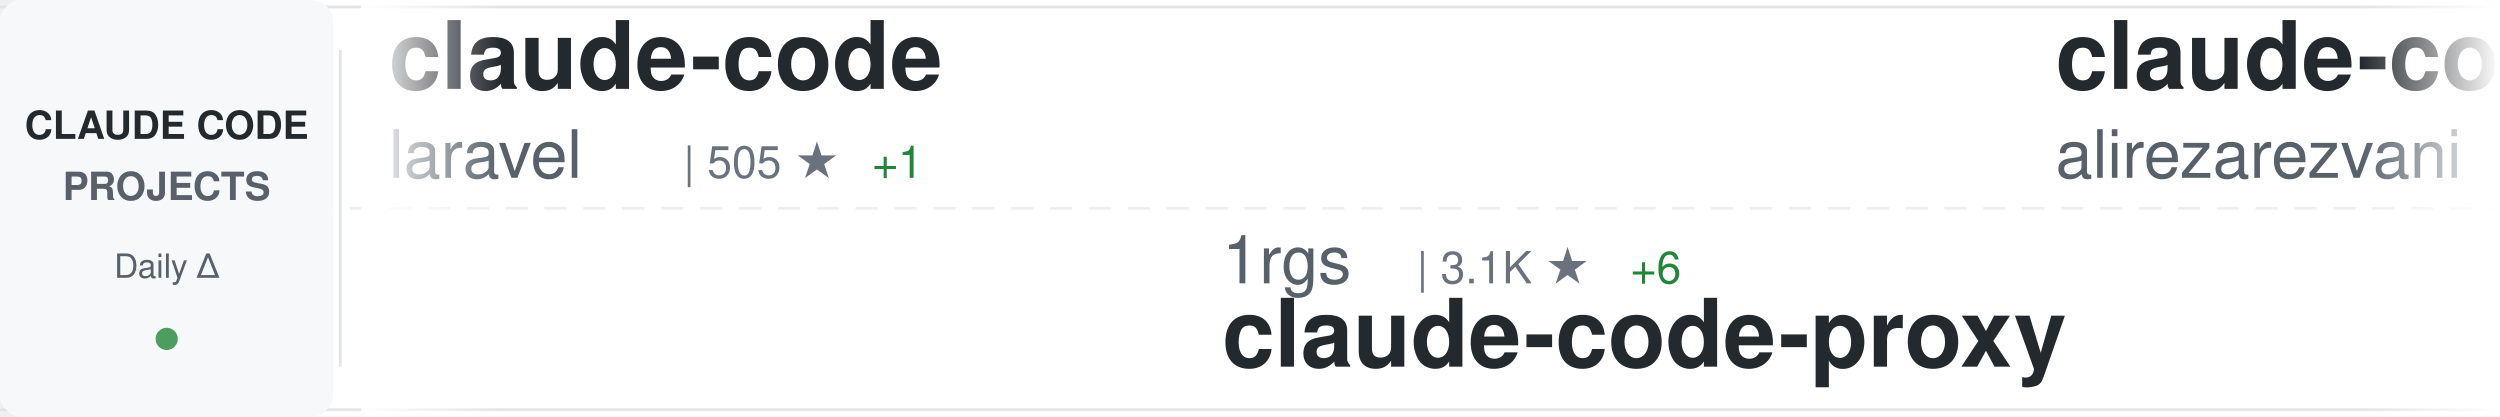
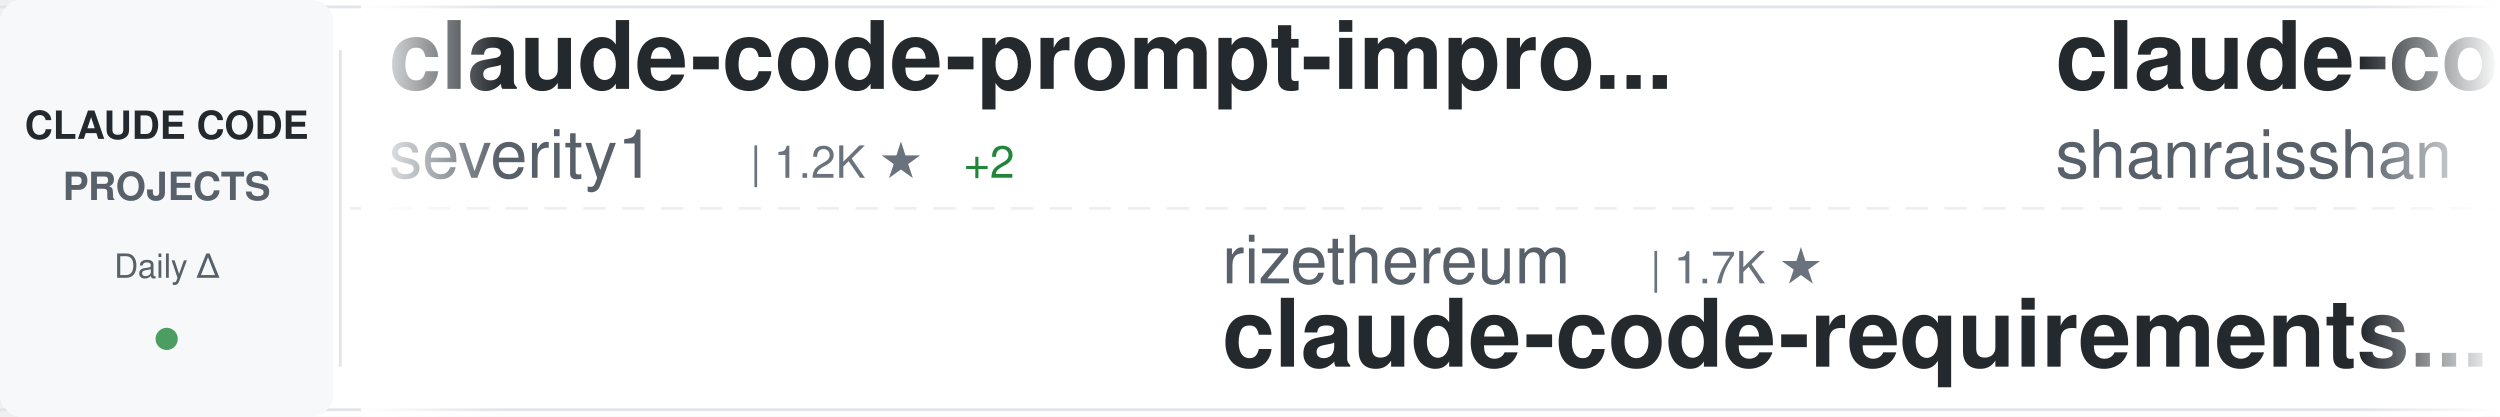
<svg xmlns="http://www.w3.org/2000/svg" width="900" height="150">
  <defs>
    <linearGradient id="awesomeLeftFade" x1="0%" y1="0%" x2="100%" y2="0%">
      <stop offset="0%" style="stop-color:#ffffff;stop-opacity:1" />
      <stop offset="100%" style="stop-color:#ffffff;stop-opacity:0" />
    </linearGradient>
    <linearGradient id="awesomeRightFade" x1="0%" y1="0%" x2="100%" y2="0%">
      <stop offset="0%" style="stop-color:#ffffff;stop-opacity:0" />
      <stop offset="100%" style="stop-color:#ffffff;stop-opacity:1" />
    </linearGradient>
  </defs>
  <rect width="900" height="150" fill="#ffffff" rx="8" />
  <rect x="0" y="2" width="900" height="1" fill="#e1e4e8" />
  <rect x="0" y="147" width="900" height="1" fill="#e1e4e8" />
  <line x1="0" y1="75" x2="900" y2="75" stroke="#e1e4e8" stroke-width="1" stroke-dasharray="8 6" opacity="0.6" />
  <rect x="0" y="0" width="120" height="150" fill="#f6f8fa" rx="8" />
  <text x="60" y="50" font-family="-apple-system, BlinkMacSystemFont, 'Segoe UI', Helvetica, Arial, sans-serif" font-size="14" font-weight="600" fill="#24292e" text-anchor="middle">CLAUDE CODE</text>
  <text x="60" y="72" font-family="-apple-system, BlinkMacSystemFont, 'Segoe UI', Helvetica, Arial, sans-serif" font-size="14" font-weight="600" fill="#586069" text-anchor="middle">PROJECTS</text>
  <text x="60" y="100" font-family="-apple-system, BlinkMacSystemFont, 'Segoe UI', Helvetica, Arial, sans-serif" font-size="12" font-weight="500" fill="#586069" text-anchor="middle">Daily Δ</text>
  <circle cx="60" cy="122" r="4" fill="#22863a" opacity="0.8" />
  <rect x="122" y="18" width="1" height="114" fill="#e1e4e8" />
  <clipPath id="awesomeTickerClip">
    <rect x="130" y="0" width="770" height="150" />
  </clipPath>
  <g clip-path="url(#awesomeTickerClip)">
    <g id="awesomeTickerItems">
      <animateTransform attributeName="transform" attributeType="XML" type="translate" from="0 0" to="-3000 0" dur="54s" repeatCount="indefinite" />
      <g transform="translate(0, 0)">
-         <text x="140" y="32" font-family="-apple-system, BlinkMacSystemFont, 'Segoe UI', Helvetica, Arial, sans-serif" font-size="34" font-weight="600" fill="#24292e">claude-code</text>
-         <text x="140" y="64" font-family="-apple-system, BlinkMacSystemFont, 'Segoe UI', Helvetica, Arial, sans-serif" font-size="24" font-weight="400" fill="#586069">laravel</text>
-         <text x="246" y="64" font-family="-apple-system, BlinkMacSystemFont, 'Segoe UI', Helvetica, Arial, sans-serif" font-size="16" font-weight="500" fill="#6a737d">| 505 ★</text>
-         <text x="314" y="64" font-family="-apple-system, BlinkMacSystemFont, 'Segoe UI', Helvetica, Arial, sans-serif" font-size="16" font-weight="500" fill="#22863a"> +1</text>
+         <text x="140" y="32" font-family="-apple-system, BlinkMacSystemFont, 'Segoe UI', Helvetica, Arial, sans-serif" font-size="34" font-weight="600" fill="#24292e">claude-code-prompt-impro...</text>
+         <text x="140" y="64" font-family="-apple-system, BlinkMacSystemFont, 'Segoe UI', Helvetica, Arial, sans-serif" font-size="24" font-weight="400" fill="#586069">severity1</text>
+         <text x="270" y="64" font-family="-apple-system, BlinkMacSystemFont, 'Segoe UI', Helvetica, Arial, sans-serif" font-size="16" font-weight="500" fill="#6a737d">| 1.2K ★</text>
+         <text x="347" y="64" font-family="-apple-system, BlinkMacSystemFont, 'Segoe UI', Helvetica, Arial, sans-serif" font-size="16" font-weight="500" fill="#22863a"> +2</text>
      </g>
      <g transform="translate(300, 0)">
-         <text x="140" y="102" font-family="-apple-system, BlinkMacSystemFont, 'Segoe UI', Helvetica, Arial, sans-serif" font-size="24" font-weight="400" fill="#586069">1rgs</text>
-         <text x="210" y="102" font-family="-apple-system, BlinkMacSystemFont, 'Segoe UI', Helvetica, Arial, sans-serif" font-size="16" font-weight="500" fill="#6a737d">| 3.1K ★</text>
-         <text x="287" y="102" font-family="-apple-system, BlinkMacSystemFont, 'Segoe UI', Helvetica, Arial, sans-serif" font-size="16" font-weight="500" fill="#22863a"> +6</text>
-         <text x="140" y="132" font-family="-apple-system, BlinkMacSystemFont, 'Segoe UI', Helvetica, Arial, sans-serif" font-size="34" font-weight="600" fill="#24292e">claude-code-proxy</text>
+         <text x="140" y="102" font-family="-apple-system, BlinkMacSystemFont, 'Segoe UI', Helvetica, Arial, sans-serif" font-size="24" font-weight="400" fill="#586069">rizethereum</text>
+         <text x="294" y="102" font-family="-apple-system, BlinkMacSystemFont, 'Segoe UI', Helvetica, Arial, sans-serif" font-size="16" font-weight="500" fill="#6a737d">| 1.7K ★</text>
+         <text x="140" y="132" font-family="-apple-system, BlinkMacSystemFont, 'Segoe UI', Helvetica, Arial, sans-serif" font-size="34" font-weight="600" fill="#24292e">claude-code-requirements...</text>
      </g>
      <g transform="translate(600, 0)">
-         <text x="140" y="32" font-family="-apple-system, BlinkMacSystemFont, 'Segoe UI', Helvetica, Arial, sans-serif" font-size="34" font-weight="600" fill="#24292e">claude-code-tresor</text>
-         <text x="140" y="64" font-family="-apple-system, BlinkMacSystemFont, 'Segoe UI', Helvetica, Arial, sans-serif" font-size="24" font-weight="400" fill="#586069">alirezarezvani</text>
-         <text x="330" y="64" font-family="-apple-system, BlinkMacSystemFont, 'Segoe UI', Helvetica, Arial, sans-serif" font-size="16" font-weight="500" fill="#6a737d">| 549 ★</text>
-         <text x="398" y="64" font-family="-apple-system, BlinkMacSystemFont, 'Segoe UI', Helvetica, Arial, sans-serif" font-size="16" font-weight="500" fill="#22863a"> +1</text>
+         <text x="140" y="32" font-family="-apple-system, BlinkMacSystemFont, 'Segoe UI', Helvetica, Arial, sans-serif" font-size="34" font-weight="600" fill="#24292e">claude-code-best-practic...</text>
+         <text x="140" y="64" font-family="-apple-system, BlinkMacSystemFont, 'Segoe UI', Helvetica, Arial, sans-serif" font-size="24" font-weight="400" fill="#586069">shanraisshan</text>
+         <text x="306" y="64" font-family="-apple-system, BlinkMacSystemFont, 'Segoe UI', Helvetica, Arial, sans-serif" font-size="16" font-weight="500" fill="#6a737d">| 5.8K ★</text>
+         <text x="383" y="64" font-family="-apple-system, BlinkMacSystemFont, 'Segoe UI', Helvetica, Arial, sans-serif" font-size="16" font-weight="500" fill="#22863a"> +587</text>
      </g>
      <g transform="translate(900, 0)">
-         <text x="140" y="102" font-family="-apple-system, BlinkMacSystemFont, 'Segoe UI', Helvetica, Arial, sans-serif" font-size="24" font-weight="400" fill="#586069">numman-ali</text>
-         <text x="282" y="102" font-family="-apple-system, BlinkMacSystemFont, 'Segoe UI', Helvetica, Arial, sans-serif" font-size="16" font-weight="500" fill="#6a737d">| 8.6K ★</text>
-         <text x="359" y="102" font-family="-apple-system, BlinkMacSystemFont, 'Segoe UI', Helvetica, Arial, sans-serif" font-size="16" font-weight="500" fill="#22863a"> +34</text>
-         <text x="140" y="132" font-family="-apple-system, BlinkMacSystemFont, 'Segoe UI', Helvetica, Arial, sans-serif" font-size="34" font-weight="600" fill="#24292e">openskills</text>
+         <text x="140" y="102" font-family="-apple-system, BlinkMacSystemFont, 'Segoe UI', Helvetica, Arial, sans-serif" font-size="24" font-weight="400" fill="#586069">snarktank</text>
+         <text x="270" y="102" font-family="-apple-system, BlinkMacSystemFont, 'Segoe UI', Helvetica, Arial, sans-serif" font-size="16" font-weight="500" fill="#6a737d">| 11.6K ★</text>
+         <text x="356" y="102" font-family="-apple-system, BlinkMacSystemFont, 'Segoe UI', Helvetica, Arial, sans-serif" font-size="16" font-weight="500" fill="#22863a"> +117</text>
+         <text x="140" y="132" font-family="-apple-system, BlinkMacSystemFont, 'Segoe UI', Helvetica, Arial, sans-serif" font-size="34" font-weight="600" fill="#24292e">ralph</text>
      </g>
      <g transform="translate(1200, 0)">
-         <text x="140" y="32" font-family="-apple-system, BlinkMacSystemFont, 'Segoe UI', Helvetica, Arial, sans-serif" font-size="34" font-weight="600" fill="#24292e">awesome-claude-code-suba...</text>
-         <text x="140" y="64" font-family="-apple-system, BlinkMacSystemFont, 'Segoe UI', Helvetica, Arial, sans-serif" font-size="24" font-weight="400" fill="#586069">VoltAgent</text>
-         <text x="270" y="64" font-family="-apple-system, BlinkMacSystemFont, 'Segoe UI', Helvetica, Arial, sans-serif" font-size="16" font-weight="500" fill="#6a737d">| 11.7K ★</text>
-         <text x="356" y="64" font-family="-apple-system, BlinkMacSystemFont, 'Segoe UI', Helvetica, Arial, sans-serif" font-size="16" font-weight="500" fill="#22863a"> +119</text>
+         <text x="140" y="32" font-family="-apple-system, BlinkMacSystemFont, 'Segoe UI', Helvetica, Arial, sans-serif" font-size="34" font-weight="600" fill="#24292e">claudecodeui</text>
+         <text x="140" y="64" font-family="-apple-system, BlinkMacSystemFont, 'Segoe UI', Helvetica, Arial, sans-serif" font-size="24" font-weight="400" fill="#586069">siteboon</text>
+         <text x="258" y="64" font-family="-apple-system, BlinkMacSystemFont, 'Segoe UI', Helvetica, Arial, sans-serif" font-size="16" font-weight="500" fill="#6a737d">| 7.3K ★</text>
+         <text x="335" y="64" font-family="-apple-system, BlinkMacSystemFont, 'Segoe UI', Helvetica, Arial, sans-serif" font-size="16" font-weight="500" fill="#22863a"> +92</text>
      </g>
      <g transform="translate(1500, 0)">
-         <text x="140" y="102" font-family="-apple-system, BlinkMacSystemFont, 'Segoe UI', Helvetica, Arial, sans-serif" font-size="24" font-weight="400" fill="#586069">jarrodwatts</text>
-         <text x="294" y="102" font-family="-apple-system, BlinkMacSystemFont, 'Segoe UI', Helvetica, Arial, sans-serif" font-size="16" font-weight="500" fill="#6a737d">| 947 ★</text>
-         <text x="362" y="102" font-family="-apple-system, BlinkMacSystemFont, 'Segoe UI', Helvetica, Arial, sans-serif" font-size="16" font-weight="500" fill="#22863a"> +2</text>
-         <text x="140" y="132" font-family="-apple-system, BlinkMacSystemFont, 'Segoe UI', Helvetica, Arial, sans-serif" font-size="34" font-weight="600" fill="#24292e">claude-code-config</text>
+         <text x="140" y="102" font-family="-apple-system, BlinkMacSystemFont, 'Segoe UI', Helvetica, Arial, sans-serif" font-size="24" font-weight="400" fill="#586069">EnzeD</text>
+         <text x="222" y="102" font-family="-apple-system, BlinkMacSystemFont, 'Segoe UI', Helvetica, Arial, sans-serif" font-size="16" font-weight="500" fill="#6a737d">| 4.0K ★</text>
+         <text x="299" y="102" font-family="-apple-system, BlinkMacSystemFont, 'Segoe UI', Helvetica, Arial, sans-serif" font-size="16" font-weight="500" fill="#22863a"> +6</text>
+         <text x="140" y="132" font-family="-apple-system, BlinkMacSystemFont, 'Segoe UI', Helvetica, Arial, sans-serif" font-size="34" font-weight="600" fill="#24292e">vibe-coding</text>
      </g>
      <g transform="translate(1800, 0)">
-         <text x="140" y="32" font-family="-apple-system, BlinkMacSystemFont, 'Segoe UI', Helvetica, Arial, sans-serif" font-size="34" font-weight="600" fill="#24292e">claude-code-tips</text>
-         <text x="140" y="64" font-family="-apple-system, BlinkMacSystemFont, 'Segoe UI', Helvetica, Arial, sans-serif" font-size="24" font-weight="400" fill="#586069">ykdojo</text>
-         <text x="234" y="64" font-family="-apple-system, BlinkMacSystemFont, 'Segoe UI', Helvetica, Arial, sans-serif" font-size="16" font-weight="500" fill="#6a737d">| 3.2K ★</text>
-         <text x="311" y="64" font-family="-apple-system, BlinkMacSystemFont, 'Segoe UI', Helvetica, Arial, sans-serif" font-size="16" font-weight="500" fill="#22863a"> +34</text>
+         <text x="140" y="32" font-family="-apple-system, BlinkMacSystemFont, 'Segoe UI', Helvetica, Arial, sans-serif" font-size="34" font-weight="600" fill="#24292e">claude-code-webui</text>
+         <text x="140" y="64" font-family="-apple-system, BlinkMacSystemFont, 'Segoe UI', Helvetica, Arial, sans-serif" font-size="24" font-weight="400" fill="#586069">sugyan</text>
+         <text x="234" y="64" font-family="-apple-system, BlinkMacSystemFont, 'Segoe UI', Helvetica, Arial, sans-serif" font-size="16" font-weight="500" fill="#6a737d">| 935 ★</text>
      </g>
      <g transform="translate(2100, 0)">
-         <text x="140" y="102" font-family="-apple-system, BlinkMacSystemFont, 'Segoe UI', Helvetica, Arial, sans-serif" font-size="24" font-weight="400" fill="#586069">Njengah</text>
-         <text x="246" y="102" font-family="-apple-system, BlinkMacSystemFont, 'Segoe UI', Helvetica, Arial, sans-serif" font-size="16" font-weight="500" fill="#6a737d">| 1.4K ★</text>
-         <text x="140" y="132" font-family="-apple-system, BlinkMacSystemFont, 'Segoe UI', Helvetica, Arial, sans-serif" font-size="34" font-weight="600" fill="#24292e">claude-code-cheat-sheet</text>
+         <text x="140" y="102" font-family="-apple-system, BlinkMacSystemFont, 'Segoe UI', Helvetica, Arial, sans-serif" font-size="24" font-weight="400" fill="#586069">MadAppGang</text>
+         <text x="282" y="102" font-family="-apple-system, BlinkMacSystemFont, 'Segoe UI', Helvetica, Arial, sans-serif" font-size="16" font-weight="500" fill="#6a737d">| 241 ★</text>
+         <text x="350" y="102" font-family="-apple-system, BlinkMacSystemFont, 'Segoe UI', Helvetica, Arial, sans-serif" font-size="16" font-weight="500" fill="#22863a"> +1</text>
+         <text x="140" y="132" font-family="-apple-system, BlinkMacSystemFont, 'Segoe UI', Helvetica, Arial, sans-serif" font-size="34" font-weight="600" fill="#24292e">claude-code</text>
      </g>
      <g transform="translate(2400, 0)">
-         <text x="140" y="32" font-family="-apple-system, BlinkMacSystemFont, 'Segoe UI', Helvetica, Arial, sans-serif" font-size="34" font-weight="600" fill="#24292e">claude-code-hooks-multi-...</text>
-         <text x="140" y="64" font-family="-apple-system, BlinkMacSystemFont, 'Segoe UI', Helvetica, Arial, sans-serif" font-size="24" font-weight="400" fill="#586069">disler</text>
-         <text x="234" y="64" font-family="-apple-system, BlinkMacSystemFont, 'Segoe UI', Helvetica, Arial, sans-serif" font-size="16" font-weight="500" fill="#6a737d">| 1.2K ★</text>
-         <text x="311" y="64" font-family="-apple-system, BlinkMacSystemFont, 'Segoe UI', Helvetica, Arial, sans-serif" font-size="16" font-weight="500" fill="#22863a"> +7</text>
+         <text x="140" y="32" font-family="-apple-system, BlinkMacSystemFont, 'Segoe UI', Helvetica, Arial, sans-serif" font-size="34" font-weight="600" fill="#24292e">claude-code-skills</text>
+         <text x="140" y="64" font-family="-apple-system, BlinkMacSystemFont, 'Segoe UI', Helvetica, Arial, sans-serif" font-size="24" font-weight="400" fill="#586069">daymade</text>
+         <text x="246" y="64" font-family="-apple-system, BlinkMacSystemFont, 'Segoe UI', Helvetica, Arial, sans-serif" font-size="16" font-weight="500" fill="#6a737d">| 611 ★</text>
+         <text x="314" y="64" font-family="-apple-system, BlinkMacSystemFont, 'Segoe UI', Helvetica, Arial, sans-serif" font-size="16" font-weight="500" fill="#22863a"> +3</text>
      </g>
      <g transform="translate(2700, 0)">
-         <text x="140" y="102" font-family="-apple-system, BlinkMacSystemFont, 'Segoe UI', Helvetica, Arial, sans-serif" font-size="24" font-weight="400" fill="#586069">ericbuess</text>
-         <text x="270" y="102" font-family="-apple-system, BlinkMacSystemFont, 'Segoe UI', Helvetica, Arial, sans-serif" font-size="16" font-weight="500" fill="#6a737d">| 704 ★</text>
-         <text x="338" y="102" font-family="-apple-system, BlinkMacSystemFont, 'Segoe UI', Helvetica, Arial, sans-serif" font-size="16" font-weight="500" fill="#22863a"> +1</text>
-         <text x="140" y="132" font-family="-apple-system, BlinkMacSystemFont, 'Segoe UI', Helvetica, Arial, sans-serif" font-size="34" font-weight="600" fill="#24292e">claude-code-docs</text>
+         <text x="140" y="102" font-family="-apple-system, BlinkMacSystemFont, 'Segoe UI', Helvetica, Arial, sans-serif" font-size="24" font-weight="400" fill="#586069">wasabeef</text>
+         <text x="258" y="102" font-family="-apple-system, BlinkMacSystemFont, 'Segoe UI', Helvetica, Arial, sans-serif" font-size="16" font-weight="500" fill="#6a737d">| 1.0K ★</text>
+         <text x="140" y="132" font-family="-apple-system, BlinkMacSystemFont, 'Segoe UI', Helvetica, Arial, sans-serif" font-size="34" font-weight="600" fill="#24292e">claude-code-cookbook</text>
      </g>
      <g transform="translate(3000, 0)">
-         <text x="140" y="32" font-family="-apple-system, BlinkMacSystemFont, 'Segoe UI', Helvetica, Arial, sans-serif" font-size="34" font-weight="600" fill="#24292e">claude-code</text>
-         <text x="140" y="64" font-family="-apple-system, BlinkMacSystemFont, 'Segoe UI', Helvetica, Arial, sans-serif" font-size="24" font-weight="400" fill="#586069">laravel</text>
-         <text x="246" y="64" font-family="-apple-system, BlinkMacSystemFont, 'Segoe UI', Helvetica, Arial, sans-serif" font-size="16" font-weight="500" fill="#6a737d">| 505 ★</text>
-         <text x="314" y="64" font-family="-apple-system, BlinkMacSystemFont, 'Segoe UI', Helvetica, Arial, sans-serif" font-size="16" font-weight="500" fill="#22863a"> +1</text>
+         <text x="140" y="32" font-family="-apple-system, BlinkMacSystemFont, 'Segoe UI', Helvetica, Arial, sans-serif" font-size="34" font-weight="600" fill="#24292e">claude-code-prompt-impro...</text>
+         <text x="140" y="64" font-family="-apple-system, BlinkMacSystemFont, 'Segoe UI', Helvetica, Arial, sans-serif" font-size="24" font-weight="400" fill="#586069">severity1</text>
+         <text x="270" y="64" font-family="-apple-system, BlinkMacSystemFont, 'Segoe UI', Helvetica, Arial, sans-serif" font-size="16" font-weight="500" fill="#6a737d">| 1.2K ★</text>
+         <text x="347" y="64" font-family="-apple-system, BlinkMacSystemFont, 'Segoe UI', Helvetica, Arial, sans-serif" font-size="16" font-weight="500" fill="#22863a"> +2</text>
      </g>
      <g transform="translate(3300, 0)">
-         <text x="140" y="102" font-family="-apple-system, BlinkMacSystemFont, 'Segoe UI', Helvetica, Arial, sans-serif" font-size="24" font-weight="400" fill="#586069">1rgs</text>
-         <text x="210" y="102" font-family="-apple-system, BlinkMacSystemFont, 'Segoe UI', Helvetica, Arial, sans-serif" font-size="16" font-weight="500" fill="#6a737d">| 3.1K ★</text>
-         <text x="287" y="102" font-family="-apple-system, BlinkMacSystemFont, 'Segoe UI', Helvetica, Arial, sans-serif" font-size="16" font-weight="500" fill="#22863a"> +6</text>
-         <text x="140" y="132" font-family="-apple-system, BlinkMacSystemFont, 'Segoe UI', Helvetica, Arial, sans-serif" font-size="34" font-weight="600" fill="#24292e">claude-code-proxy</text>
+         <text x="140" y="102" font-family="-apple-system, BlinkMacSystemFont, 'Segoe UI', Helvetica, Arial, sans-serif" font-size="24" font-weight="400" fill="#586069">rizethereum</text>
+         <text x="294" y="102" font-family="-apple-system, BlinkMacSystemFont, 'Segoe UI', Helvetica, Arial, sans-serif" font-size="16" font-weight="500" fill="#6a737d">| 1.7K ★</text>
+         <text x="140" y="132" font-family="-apple-system, BlinkMacSystemFont, 'Segoe UI', Helvetica, Arial, sans-serif" font-size="34" font-weight="600" fill="#24292e">claude-code-requirements...</text>
      </g>
      <g transform="translate(3600, 0)">
-         <text x="140" y="32" font-family="-apple-system, BlinkMacSystemFont, 'Segoe UI', Helvetica, Arial, sans-serif" font-size="34" font-weight="600" fill="#24292e">claude-code-tresor</text>
-         <text x="140" y="64" font-family="-apple-system, BlinkMacSystemFont, 'Segoe UI', Helvetica, Arial, sans-serif" font-size="24" font-weight="400" fill="#586069">alirezarezvani</text>
-         <text x="330" y="64" font-family="-apple-system, BlinkMacSystemFont, 'Segoe UI', Helvetica, Arial, sans-serif" font-size="16" font-weight="500" fill="#6a737d">| 549 ★</text>
-         <text x="398" y="64" font-family="-apple-system, BlinkMacSystemFont, 'Segoe UI', Helvetica, Arial, sans-serif" font-size="16" font-weight="500" fill="#22863a"> +1</text>
+         <text x="140" y="32" font-family="-apple-system, BlinkMacSystemFont, 'Segoe UI', Helvetica, Arial, sans-serif" font-size="34" font-weight="600" fill="#24292e">claude-code-best-practic...</text>
+         <text x="140" y="64" font-family="-apple-system, BlinkMacSystemFont, 'Segoe UI', Helvetica, Arial, sans-serif" font-size="24" font-weight="400" fill="#586069">shanraisshan</text>
+         <text x="306" y="64" font-family="-apple-system, BlinkMacSystemFont, 'Segoe UI', Helvetica, Arial, sans-serif" font-size="16" font-weight="500" fill="#6a737d">| 5.8K ★</text>
+         <text x="383" y="64" font-family="-apple-system, BlinkMacSystemFont, 'Segoe UI', Helvetica, Arial, sans-serif" font-size="16" font-weight="500" fill="#22863a"> +587</text>
      </g>
      <g transform="translate(3900, 0)">
-         <text x="140" y="102" font-family="-apple-system, BlinkMacSystemFont, 'Segoe UI', Helvetica, Arial, sans-serif" font-size="24" font-weight="400" fill="#586069">numman-ali</text>
-         <text x="282" y="102" font-family="-apple-system, BlinkMacSystemFont, 'Segoe UI', Helvetica, Arial, sans-serif" font-size="16" font-weight="500" fill="#6a737d">| 8.6K ★</text>
-         <text x="359" y="102" font-family="-apple-system, BlinkMacSystemFont, 'Segoe UI', Helvetica, Arial, sans-serif" font-size="16" font-weight="500" fill="#22863a"> +34</text>
-         <text x="140" y="132" font-family="-apple-system, BlinkMacSystemFont, 'Segoe UI', Helvetica, Arial, sans-serif" font-size="34" font-weight="600" fill="#24292e">openskills</text>
+         <text x="140" y="102" font-family="-apple-system, BlinkMacSystemFont, 'Segoe UI', Helvetica, Arial, sans-serif" font-size="24" font-weight="400" fill="#586069">snarktank</text>
+         <text x="270" y="102" font-family="-apple-system, BlinkMacSystemFont, 'Segoe UI', Helvetica, Arial, sans-serif" font-size="16" font-weight="500" fill="#6a737d">| 11.6K ★</text>
+         <text x="356" y="102" font-family="-apple-system, BlinkMacSystemFont, 'Segoe UI', Helvetica, Arial, sans-serif" font-size="16" font-weight="500" fill="#22863a"> +117</text>
+         <text x="140" y="132" font-family="-apple-system, BlinkMacSystemFont, 'Segoe UI', Helvetica, Arial, sans-serif" font-size="34" font-weight="600" fill="#24292e">ralph</text>
      </g>
    </g>
  </g>
  <rect x="130" y="0" width="50" height="150" fill="url(#awesomeLeftFade)" />
  <rect x="850" y="0" width="50" height="150" fill="url(#awesomeRightFade)" />
</svg>
